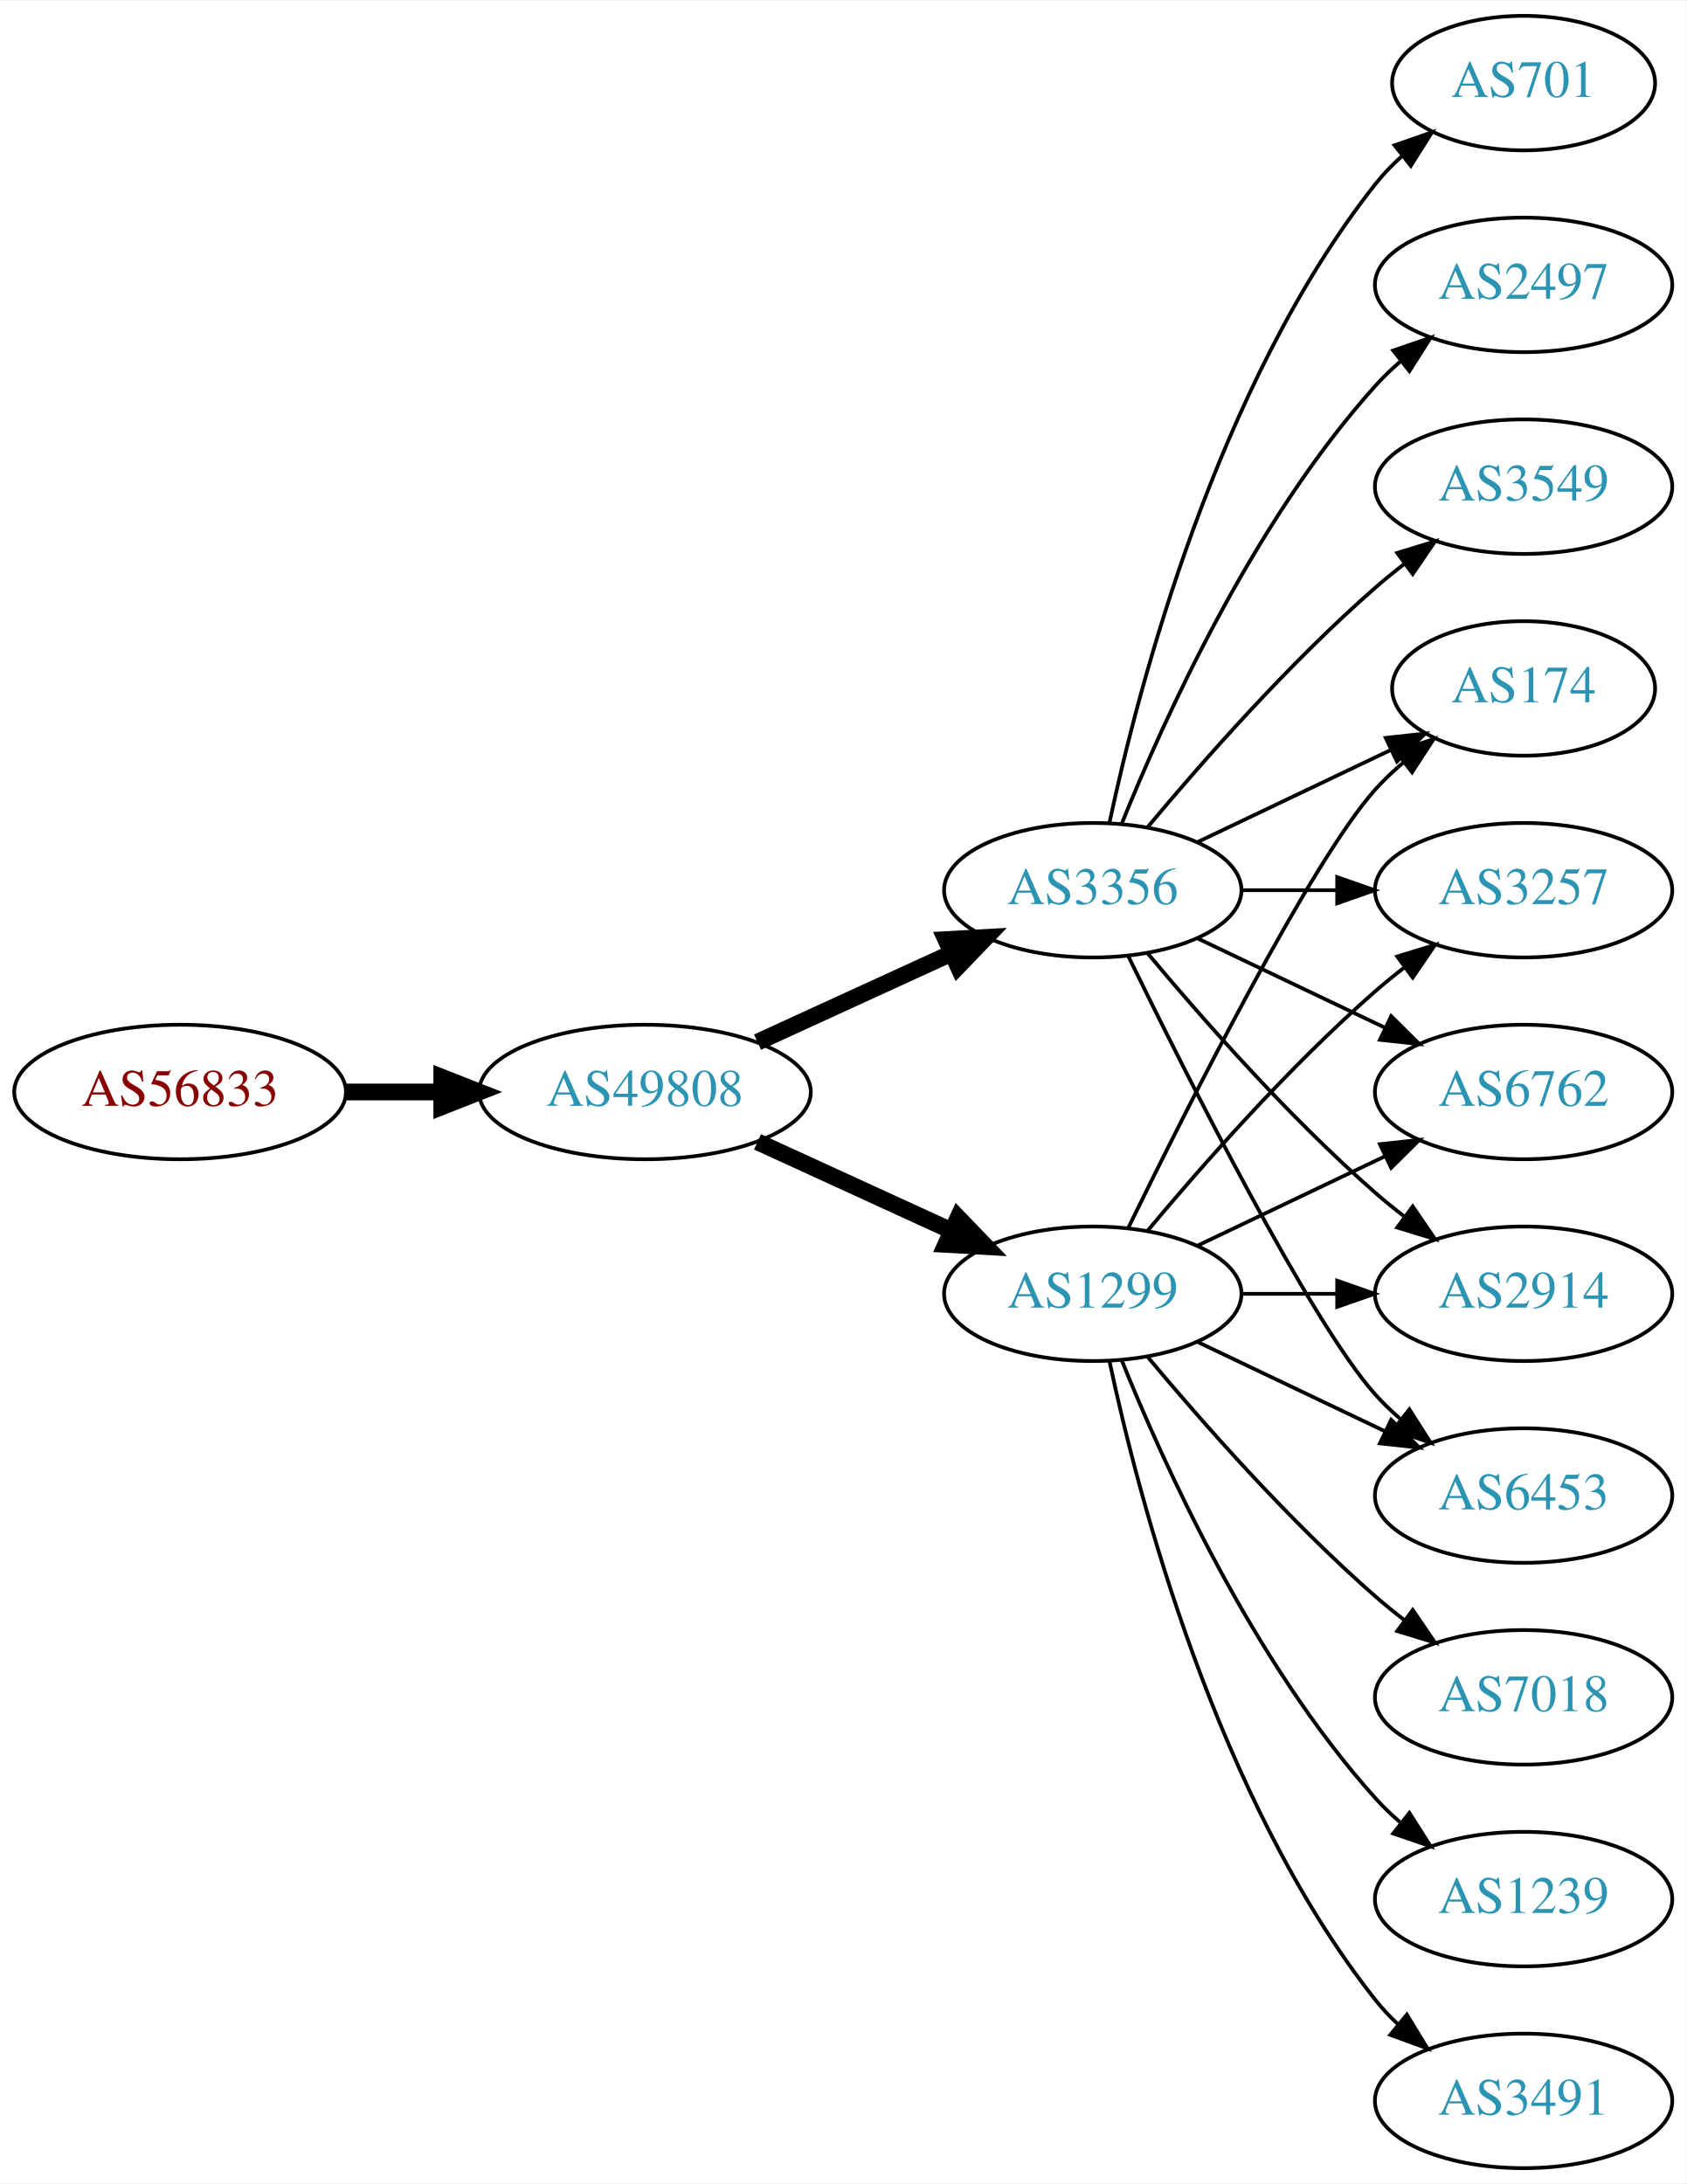
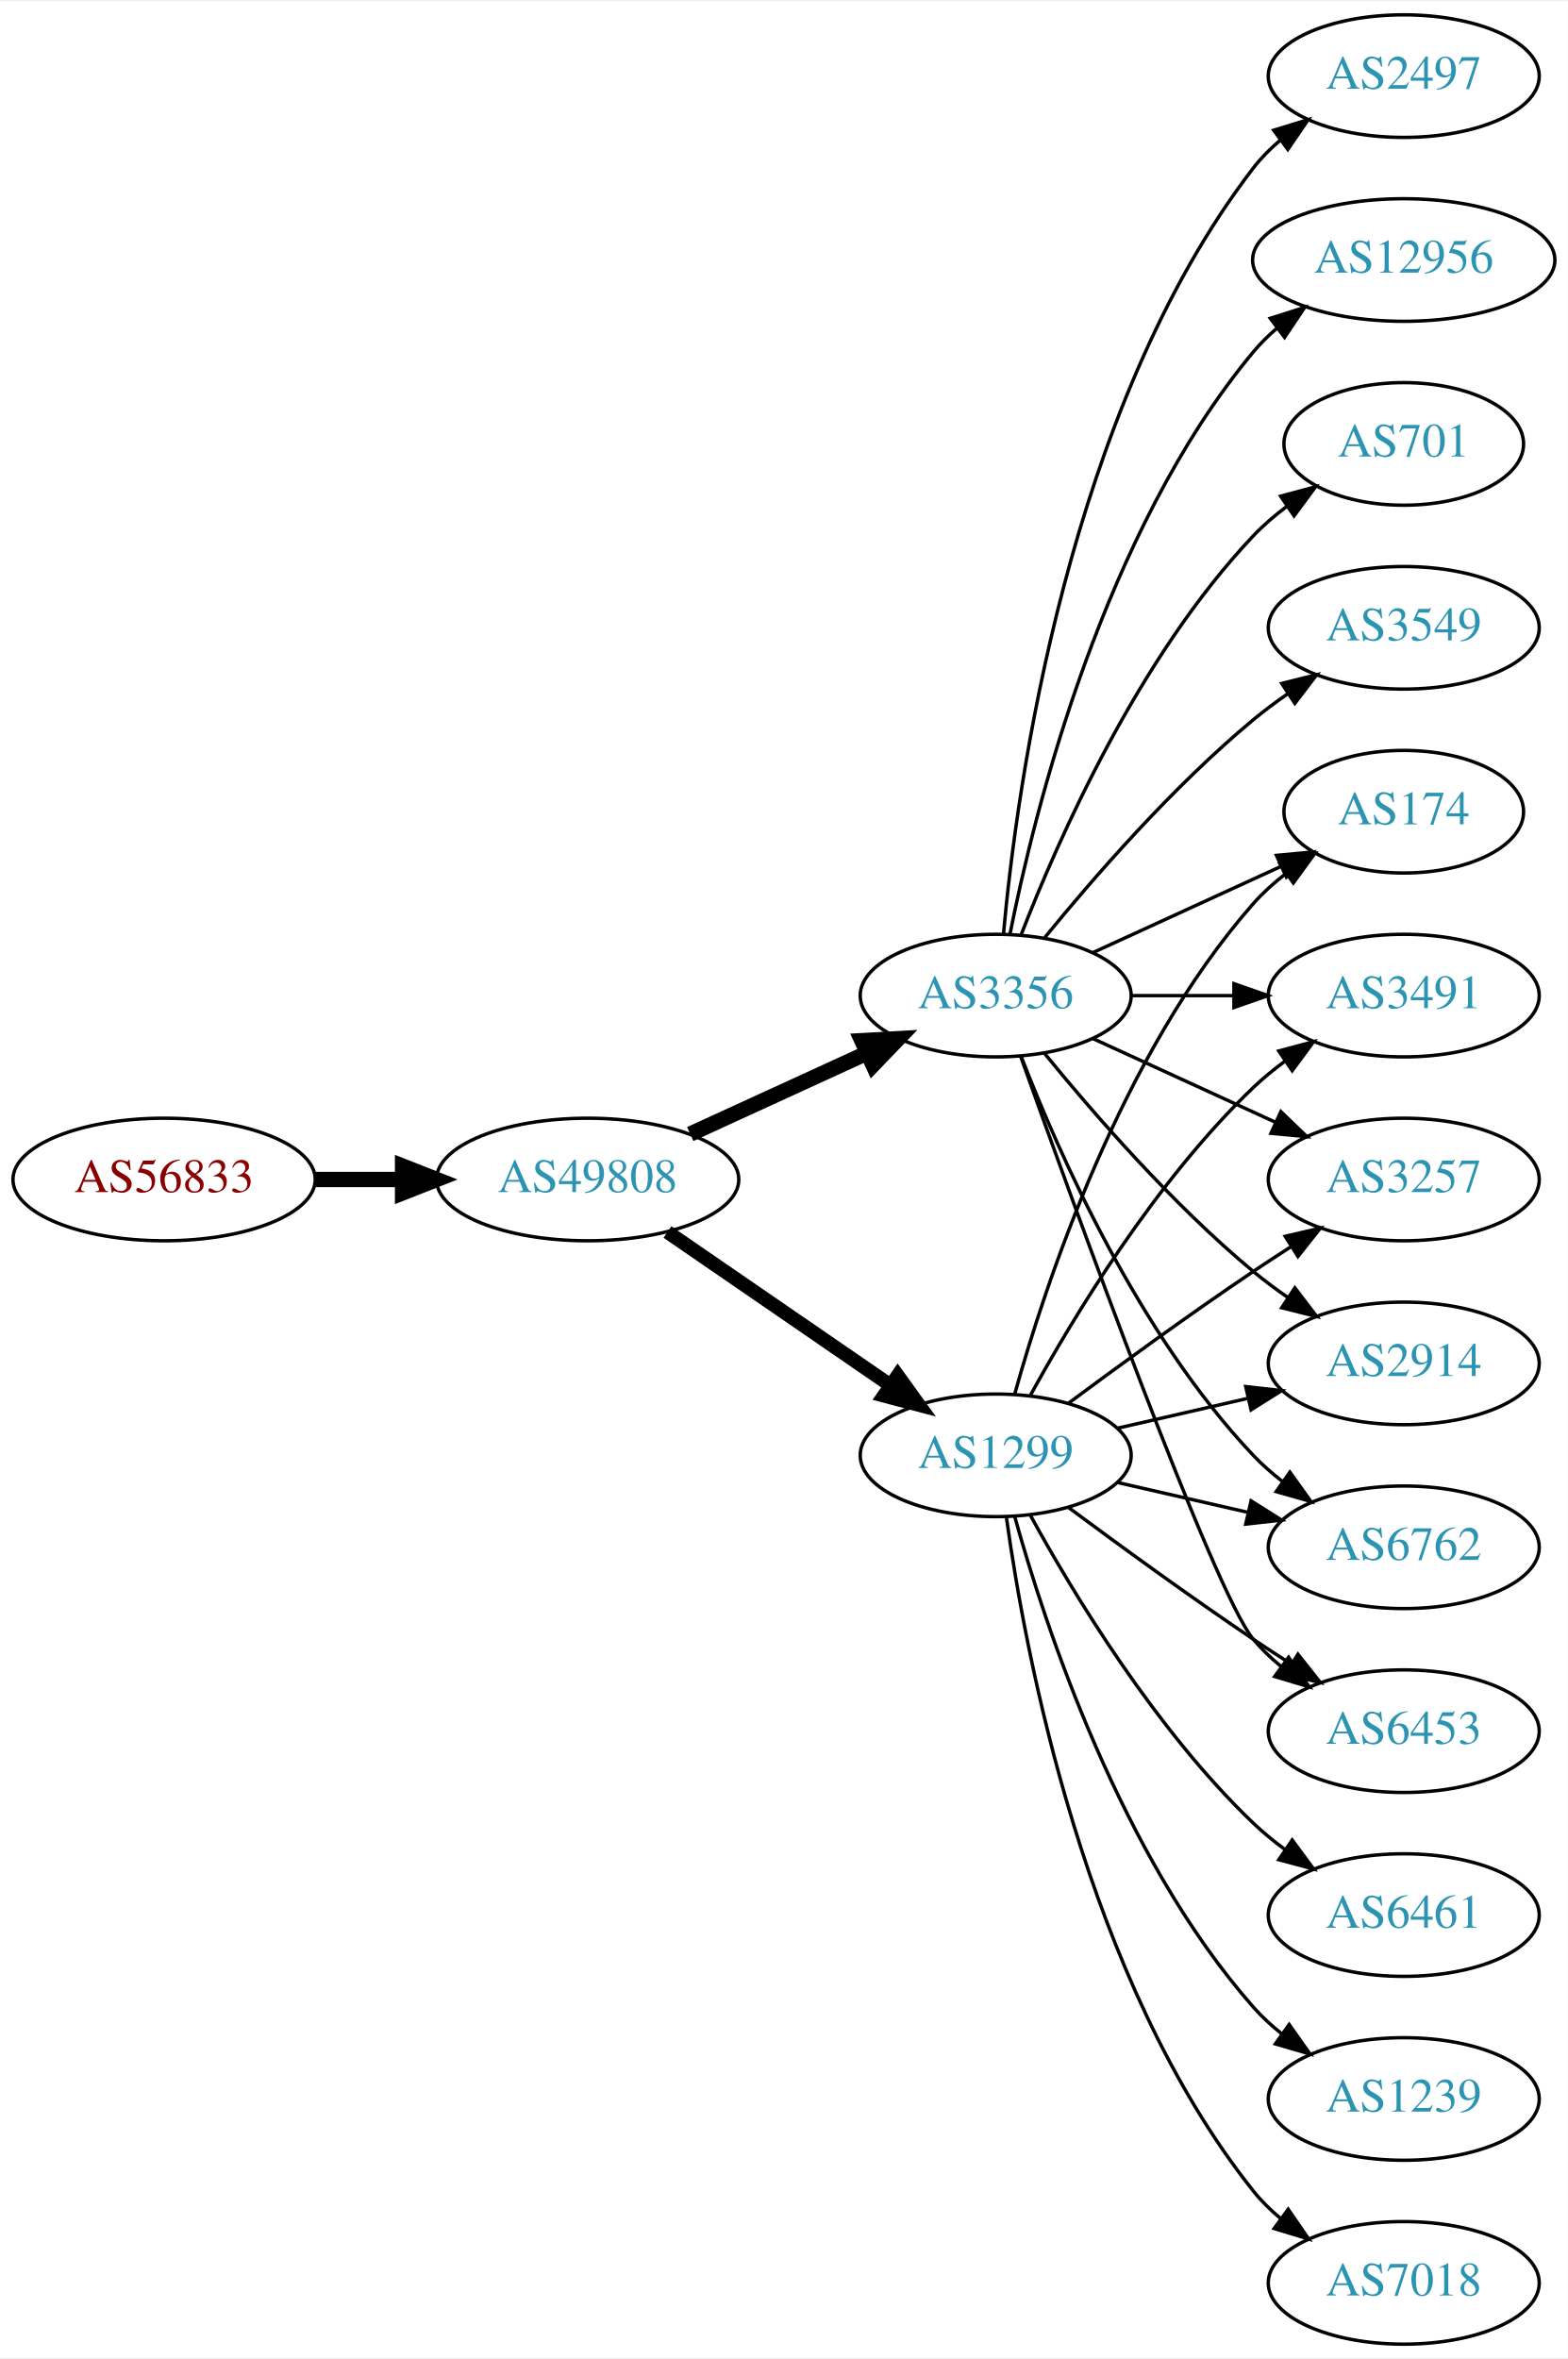
- <svg xmlns="http://www.w3.org/2000/svg" xmlns:xlink="http://www.w3.org/1999/xlink" width="451pt" height="584pt" viewBox="0.00 0.00 451.37 584.00">
-   <g id="graph0" class="graph" transform="scale(1 1) rotate(0) translate(4 580)">
-     <polygon fill="white" stroke="none" points="-4,4 -4,-580 447.37,-580 447.37,4 -4,4" />
+ <svg xmlns="http://www.w3.org/2000/svg" xmlns:xlink="http://www.w3.org/1999/xlink" width="460pt" height="692pt" viewBox="0.00 0.00 460.47 692.00">
+   <g id="graph0" class="graph" transform="scale(1 1) rotate(0) translate(4 688)">
+     <polygon fill="white" stroke="none" points="-4,4 -4,-688 456.469,-688 456.469,4 -4,4" />
    <g id="node1" class="node">
      <g id="a_node1">
        <a xlink:href="/asn/56833" xlink:title="AS56833 ~ mieX.at [AT]">
-           <ellipse fill="#ffffff" stroke="black" cx="44.196" cy="-288" rx="44.393" ry="18" />
-           <text text-anchor="middle" x="44.196" y="-284.3" font-family="Times,serif" font-size="14.00" fill="#880000">AS56833</text>
+           <ellipse fill="#ffffff" stroke="black" cx="44.196" cy="-342" rx="44.393" ry="18" />
+           <text text-anchor="middle" x="44.196" y="-338.3" font-family="Times,serif" font-size="14.00" fill="#880000">AS56833</text>
        </a>
      </g>
    </g>
    <g id="node2" class="node">
      <g id="a_node2">
        <a xlink:href="/asn/49808" xlink:title="AS49808 ~ POWERSPEED-AS [AT]">
-           <ellipse fill="#ffffff" stroke="black" cx="168.588" cy="-288" rx="44.393" ry="18" />
-           <text text-anchor="middle" x="168.588" y="-284.3" font-family="Times,serif" font-size="14.00" fill="#2c94b3">AS49808</text>
+           <ellipse fill="#ffffff" stroke="black" cx="168.588" cy="-342" rx="44.393" ry="18" />
+           <text text-anchor="middle" x="168.588" y="-338.3" font-family="Times,serif" font-size="14.00" fill="#2c94b3">AS49808</text>
        </a>
      </g>
    </g>
    <g id="edge1" class="edge">
-       <path fill="none" stroke="black" stroke-width="4.5" d="M88.692,-288C96.898,-288 105.569,-288 114.041,-288" />
-       <polygon fill="black" stroke="black" stroke-width="4.5" points="114.233,-291.938 124.233,-288 114.233,-284.063 114.233,-291.938" />
+       <path fill="none" stroke="black" stroke-width="4.5" d="M88.692,-342C96.898,-342 105.569,-342 114.041,-342" />
+       <polygon fill="black" stroke="black" stroke-width="4.5" points="114.233,-345.938 124.233,-342 114.233,-338.063 114.233,-345.938" />
    </g>
    <g id="node3" class="node">
      <g id="a_node3">
        <a xlink:href="/asn/1299" xlink:title="AS1299 ~ Telia Carrier [EU]">
-           <ellipse fill="#ffffff" stroke="black" cx="288.431" cy="-234" rx="39.794" ry="18" />
-           <text text-anchor="middle" x="288.431" y="-230.3" font-family="Times,serif" font-size="14.00" fill="#2c94b3">AS1299</text>
+           <ellipse fill="#ffffff" stroke="black" cx="288.431" cy="-261" rx="39.794" ry="18" />
+           <text text-anchor="middle" x="288.431" y="-257.3" font-family="Times,serif" font-size="14.00" fill="#2c94b3">AS1299</text>
        </a>
      </g>
    </g>
    <g id="edge2" class="edge">
-       <path fill="none" stroke="black" stroke-width="4.5" d="M198.718,-274.652C214.329,-267.498 233.727,-258.609 250.399,-250.97" />
-       <polygon fill="black" stroke="black" stroke-width="4.5" points="252.4,-254.384 259.851,-246.638 249.119,-247.225 252.4,-254.384" />
+       <path fill="none" stroke="black" stroke-width="4.091" d="M192.031,-326.574C210.612,-313.802 237.173,-295.545 257.553,-281.537" />
+       <polygon fill="black" stroke="black" stroke-width="4.091" points="259.654,-284.436 265.867,-275.822 255.598,-278.537 259.654,-284.436" />
    </g>
    <g id="node4" class="node">
      <g id="a_node4">
        <a xlink:href="/asn/3356" xlink:title="AS3356 ~ Level 3 Parent, LLC [US]">
-           <ellipse fill="#ffffff" stroke="black" cx="288.431" cy="-342" rx="39.794" ry="18" />
-           <text text-anchor="middle" x="288.431" y="-338.3" font-family="Times,serif" font-size="14.00" fill="#2c94b3">AS3356</text>
+           <ellipse fill="#ffffff" stroke="black" cx="288.431" cy="-396" rx="39.794" ry="18" />
+           <text text-anchor="middle" x="288.431" y="-392.3" font-family="Times,serif" font-size="14.00" fill="#2c94b3">AS3356</text>
        </a>
      </g>
    </g>
    <g id="edge3" class="edge">
-       <path fill="none" stroke="black" stroke-width="4.5" d="M198.718,-301.348C214.329,-308.502 233.727,-317.391 250.399,-325.03" />
-       <polygon fill="black" stroke="black" stroke-width="4.5" points="249.119,-328.775 259.851,-329.362 252.4,-321.616 249.119,-328.775" />
+       <path fill="none" stroke="black" stroke-width="4.5" d="M198.718,-355.348C214.329,-362.502 233.727,-371.391 250.399,-379.03" />
+       <polygon fill="black" stroke="black" stroke-width="4.5" points="249.119,-382.775 259.851,-383.362 252.4,-375.616 249.119,-382.775" />
    </g>
    <g id="node5" class="node">
      <g id="a_node5">
+         <a xlink:href="/asn/2914" xlink:title="AS2914 ~ NTT America, Inc. [US]">
+           <ellipse fill="#ffffff" stroke="black" cx="408.273" cy="-288" rx="39.794" ry="18" />
+           <text text-anchor="middle" x="408.273" y="-284.3" font-family="Times,serif" font-size="14.00" fill="#2c94b3">AS2914</text>
+         </a>
+       </g>
+     </g>
+     <g id="edge15" class="edge">
+       <path fill="none" stroke="black" d="M324.15,-268.955C336.15,-271.704 349.771,-274.825 362.463,-277.733" />
+       <polygon fill="black" stroke="black" points="361.866,-281.187 372.395,-280.009 363.429,-274.364 361.866,-281.187" />
+     </g>
+     <g id="node7" class="node">
+       <g id="a_node7">
+         <a xlink:href="/asn/6762" xlink:title="AS6762 ~ TELECOM ITALIA SPARKLE S.p.A. [IT]">
+           <ellipse fill="#ffffff" stroke="black" cx="408.273" cy="-234" rx="39.794" ry="18" />
+           <text text-anchor="middle" x="408.273" y="-230.3" font-family="Times,serif" font-size="14.00" fill="#2c94b3">AS6762</text>
+         </a>
+       </g>
+     </g>
+     <g id="edge19" class="edge">
+       <path fill="none" stroke="black" d="M324.15,-253.045C336.15,-250.296 349.771,-247.175 362.463,-244.267" />
+       <polygon fill="black" stroke="black" points="363.429,-247.636 372.395,-241.991 361.866,-240.813 363.429,-247.636" />
+     </g>
+     <g id="node8" class="node">
+       <g id="a_node8">
        <a xlink:href="/asn/6453" xlink:title="AS6453 ~ TATA COMMUNICATIONS (AMERICA) INC [US]">
-           <ellipse fill="#ffffff" stroke="black" cx="403.724" cy="-180" rx="39.794" ry="18" />
-           <text text-anchor="middle" x="403.724" y="-176.3" font-family="Times,serif" font-size="14.00" fill="#2c94b3">AS6453</text>
-         </a>
-       </g>
-     </g>
-     <g id="edge19" class="edge">
-       <path fill="none" stroke="black" d="M316.567,-221.066C331.561,-213.919 350.382,-204.948 366.605,-197.215" />
-       <polygon fill="black" stroke="black" points="368.288,-200.291 375.809,-192.829 365.276,-193.972 368.288,-200.291" />
+           <ellipse fill="#ffffff" stroke="black" cx="408.273" cy="-180" rx="39.794" ry="18" />
+           <text text-anchor="middle" x="408.273" y="-176.3" font-family="Times,serif" font-size="14.00" fill="#2c94b3">AS6453</text>
+         </a>
+       </g>
+     </g>
+     <g id="edge22" class="edge">
+       <path fill="none" stroke="black" d="M309.761,-245.723C324.623,-234.696 345.368,-219.593 364.077,-207 367.626,-204.611 371.377,-202.161 375.125,-199.758" />
+       <polygon fill="black" stroke="black" points="377.193,-202.591 383.774,-194.288 373.451,-196.675 377.193,-202.591" />
+     </g>
+     <g id="node11" class="node">
+       <g id="a_node11">
+         <a xlink:href="/asn/174" xlink:title="AS174 ~ Cogent Communications [US]">
+           <ellipse fill="#ffffff" stroke="black" cx="408.273" cy="-450" rx="35.194" ry="18" />
+           <text text-anchor="middle" x="408.273" y="-446.3" font-family="Times,serif" font-size="14.00" fill="#2c94b3">AS174</text>
+         </a>
+       </g>
+     </g>
+     <g id="edge14" class="edge">
+       <path fill="none" stroke="black" d="M294.004,-278.946C302.909,-310.995 325.194,-378.842 364.077,-423 366.905,-426.211 370.206,-429.172 373.701,-431.864" />
+       <polygon fill="black" stroke="black" points="371.858,-434.845 382.076,-437.645 375.835,-429.084 371.858,-434.845" />
+     </g>
+     <g id="node12" class="node">
+       <g id="a_node12">
+         <a xlink:href="/asn/3491" xlink:title="AS3491 ~ PCCW Global, Inc. [US]">
+           <ellipse fill="#ffffff" stroke="black" cx="408.273" cy="-396" rx="39.794" ry="18" />
+           <text text-anchor="middle" x="408.273" y="-392.3" font-family="Times,serif" font-size="14.00" fill="#2c94b3">AS3491</text>
+         </a>
+       </g>
+     </g>
+     <g id="edge16" class="edge">
+       <path fill="none" stroke="black" d="M298.672,-278.713C311.218,-301.561 335.394,-341.611 364.077,-369 366.946,-371.739 370.134,-374.347 373.443,-376.785" />
+       <polygon fill="black" stroke="black" points="371.567,-379.742 381.803,-382.477 375.507,-373.956 371.567,-379.742" />
+     </g>
+     <g id="node14" class="node">
+       <g id="a_node14">
+         <a xlink:href="/asn/3257" xlink:title="AS3257 ~ GTT [DE]">
+           <ellipse fill="#ffffff" stroke="black" cx="408.273" cy="-342" rx="39.794" ry="18" />
+           <text text-anchor="middle" x="408.273" y="-338.3" font-family="Times,serif" font-size="14.00" fill="#2c94b3">AS3257</text>
+         </a>
+       </g>
+     </g>
+     <g id="edge17" class="edge">
+       <path fill="none" stroke="black" d="M309.761,-276.277C324.623,-287.304 345.368,-302.407 364.077,-315 367.626,-317.389 371.377,-319.839 375.125,-322.242" />
+       <polygon fill="black" stroke="black" points="373.451,-325.325 383.774,-327.712 377.193,-319.409 373.451,-325.325" />
+     </g>
+     <g id="node15" class="node">
+       <g id="a_node15">
+         <a xlink:href="/asn/6461" xlink:title="AS6461 ~ Zayo Bandwidth [US]">
+           <ellipse fill="#ffffff" stroke="black" cx="408.273" cy="-126" rx="39.794" ry="18" />
+           <text text-anchor="middle" x="408.273" y="-122.3" font-family="Times,serif" font-size="14.00" fill="#2c94b3">AS6461</text>
+         </a>
+       </g>
+     </g>
+     <g id="edge18" class="edge">
+       <path fill="none" stroke="black" d="M298.672,-243.287C311.218,-220.439 335.394,-180.389 364.077,-153 366.946,-150.261 370.134,-147.653 373.443,-145.215" />
+       <polygon fill="black" stroke="black" points="375.507,-148.044 381.803,-139.523 371.567,-142.258 375.507,-148.044" />
+     </g>
+     <g id="node16" class="node">
+       <g id="a_node16">
+         <a xlink:href="/asn/1239" xlink:title="AS1239 ~ Sprint [US]">
+           <ellipse fill="#ffffff" stroke="black" cx="408.273" cy="-72" rx="39.794" ry="18" />
+           <text text-anchor="middle" x="408.273" y="-68.3" font-family="Times,serif" font-size="14.00" fill="#2c94b3">AS1239</text>
+         </a>
+       </g>
+     </g>
+     <g id="edge20" class="edge">
+       <path fill="none" stroke="black" d="M294.004,-243.054C302.909,-211.005 325.194,-143.158 364.077,-99 366.561,-96.179 369.411,-93.551 372.437,-91.129" />
+       <polygon fill="black" stroke="black" points="374.622,-93.869 380.726,-85.209 370.554,-88.172 374.622,-93.869" />
+     </g>
+     <g id="node17" class="node">
+       <g id="a_node17">
+         <a xlink:href="/asn/7018" xlink:title="AS7018 ~ AT&amp;T Services, Inc. [US]">
+           <ellipse fill="#ffffff" stroke="black" cx="408.273" cy="-18" rx="39.794" ry="18" />
+           <text text-anchor="middle" x="408.273" y="-14.3" font-family="Times,serif" font-size="14.00" fill="#2c94b3">AS7018</text>
+         </a>
+       </g>
+     </g>
+     <g id="edge21" class="edge">
+       <path fill="none" stroke="black" d="M291.57,-242.83C297.07,-203.026 314.896,-106.767 364.077,-45 366.419,-42.06 369.173,-39.351 372.139,-36.879" />
+       <polygon fill="black" stroke="black" points="374.331,-39.612 380.345,-30.89 370.204,-33.958 374.331,-39.612" />
+     </g>
+     <g id="edge4" class="edge">
+       <path fill="none" stroke="black" d="M302.85,-378.935C316.964,-361.625 340.379,-334.655 364.077,-315 367.294,-312.332 370.794,-309.73 374.365,-307.259" />
+       <polygon fill="black" stroke="black" points="376.288,-310.183 382.721,-301.764 372.442,-304.334 376.288,-310.183" />
    </g>
    <g id="node6" class="node">
      <g id="a_node6">
-         <a xlink:href="/asn/174" xlink:title="AS174 ~ Cogent Communications [US]">
-           <ellipse fill="#ffffff" stroke="black" cx="403.724" cy="-396" rx="35.194" ry="18" />
-           <text text-anchor="middle" x="403.724" y="-392.3" font-family="Times,serif" font-size="14.00" fill="#2c94b3">AS174</text>
-         </a>
-       </g>
-     </g>
-     <g id="edge12" class="edge">
-       <path fill="none" stroke="black" d="M297.869,-251.511C313.487,-283.509 346.874,-349.893 364.077,-369 366.393,-371.572 368.998,-374.03 371.733,-376.343" />
-       <polygon fill="black" stroke="black" points="369.599,-379.117 379.656,-382.448 373.871,-373.572 369.599,-379.117" />
-     </g>
-     <g id="node7" class="node">
-       <g id="a_node7">
-         <a xlink:href="/asn/3257" xlink:title="AS3257 ~ GTT [DE]">
-           <ellipse fill="#ffffff" stroke="black" cx="403.724" cy="-342" rx="39.794" ry="18" />
-           <text text-anchor="middle" x="403.724" y="-338.3" font-family="Times,serif" font-size="14.00" fill="#2c94b3">AS3257</text>
-         </a>
-       </g>
-     </g>
-     <g id="edge18" class="edge">
-       <path fill="none" stroke="black" d="M303.061,-250.817C317.343,-267.929 340.89,-294.745 364.077,-315 366.543,-317.154 369.182,-319.294 371.879,-321.372" />
-       <polygon fill="black" stroke="black" points="369.904,-324.264 380.033,-327.37 374.052,-318.625 369.904,-324.264" />
-     </g>
-     <g id="node8" class="node">
-       <g id="a_node8">
-         <a xlink:href="/asn/6762" xlink:title="AS6762 ~ TELECOM ITALIA SPARKLE S.p.A. [IT]">
-           <ellipse fill="#ffffff" stroke="black" cx="403.724" cy="-288" rx="39.794" ry="18" />
-           <text text-anchor="middle" x="403.724" y="-284.3" font-family="Times,serif" font-size="14.00" fill="#2c94b3">AS6762</text>
-         </a>
-       </g>
-     </g>
-     <g id="edge14" class="edge">
-       <path fill="none" stroke="black" d="M316.567,-246.934C331.561,-254.081 350.382,-263.052 366.605,-270.785" />
-       <polygon fill="black" stroke="black" points="365.276,-274.028 375.809,-275.171 368.288,-267.709 365.276,-274.028" />
-     </g>
-     <g id="node12" class="node">
-       <g id="a_node12">
-         <a xlink:href="/asn/2914" xlink:title="AS2914 ~ NTT America, Inc. [US]">
-           <ellipse fill="#ffffff" stroke="black" cx="403.724" cy="-234" rx="39.794" ry="18" />
-           <text text-anchor="middle" x="403.724" y="-230.3" font-family="Times,serif" font-size="14.00" fill="#2c94b3">AS2914</text>
-         </a>
-       </g>
-     </g>
-     <g id="edge13" class="edge">
-       <path fill="none" stroke="black" d="M328.103,-234C336.306,-234 345.07,-234 353.602,-234" />
-       <polygon fill="black" stroke="black" points="353.841,-237.5 363.841,-234 353.841,-230.5 353.841,-237.5" />
+         <a xlink:href="/asn/3549" xlink:title="AS3549 ~ Level 3 Parent, LLC [US]">
+           <ellipse fill="#ffffff" stroke="black" cx="408.273" cy="-504" rx="39.794" ry="18" />
+           <text text-anchor="middle" x="408.273" y="-500.3" font-family="Times,serif" font-size="14.00" fill="#2c94b3">AS3549</text>
+         </a>
+       </g>
+     </g>
+     <g id="edge5" class="edge">
+       <path fill="none" stroke="black" d="M302.85,-413.065C316.964,-430.375 340.379,-457.345 364.077,-477 367.294,-479.668 370.794,-482.27 374.365,-484.741" />
+       <polygon fill="black" stroke="black" points="372.442,-487.666 382.721,-490.236 376.288,-481.817 372.442,-487.666" />
+     </g>
+     <g id="edge6" class="edge">
+       <path fill="none" stroke="black" d="M295.954,-378.006C306.704,-350.272 330.362,-296.571 364.077,-261 366.663,-258.272 369.581,-255.706 372.649,-253.323" />
+       <polygon fill="black" stroke="black" points="374.827,-256.07 380.997,-247.457 370.803,-250.342 374.827,-256.07" />
+     </g>
+     <g id="edge7" class="edge">
+       <path fill="none" stroke="black" d="M295.761,-378.14C311.602,-333.733 352.511,-220.897 364.077,-207 366.482,-204.111 369.278,-201.437 372.271,-198.987" />
+       <polygon fill="black" stroke="black" points="374.461,-201.723 380.514,-193.027 370.359,-196.05 374.461,-201.723" />
+     </g>
+     <g id="node9" class="node">
+       <g id="a_node9">
+         <a xlink:href="/asn/2497" xlink:title="AS2497 ~ Internet Initiative Japan Inc. [JP]">
+           <ellipse fill="#ffffff" stroke="black" cx="408.273" cy="-666" rx="39.794" ry="18" />
+           <text text-anchor="middle" x="408.273" y="-662.3" font-family="Times,serif" font-size="14.00" fill="#2c94b3">AS2497</text>
+         </a>
+       </g>
+     </g>
+     <g id="edge8" class="edge">
+       <path fill="none" stroke="black" d="M290.715,-414.117C294.613,-457.332 309.63,-568.131 364.077,-639 366.367,-641.981 369.087,-644.716 372.032,-647.205" />
+       <polygon fill="black" stroke="black" points="370.078,-650.113 380.208,-653.218 374.225,-644.473 370.078,-650.113" />
+     </g>
+     <g id="node10" class="node">
+       <g id="a_node10">
+         <a xlink:href="/asn/12956" xlink:title="AS12956 ~ TELXIUS [ES]">
+           <ellipse fill="#ffffff" stroke="black" cx="408.273" cy="-612" rx="44.393" ry="18" />
+           <text text-anchor="middle" x="408.273" y="-608.3" font-family="Times,serif" font-size="14.00" fill="#2c94b3">AS12956</text>
+         </a>
+       </g>
+     </g>
+     <g id="edge9" class="edge">
+       <path fill="none" stroke="black" d="M292.629,-414.073C299.793,-450.141 320.067,-532.125 364.077,-585 366.171,-587.515 368.561,-589.867 371.119,-592.051" />
+       <polygon fill="black" stroke="black" points="369.068,-594.887 379.167,-598.091 373.27,-589.289 369.068,-594.887" />
+     </g>
+     <g id="edge10" class="edge">
+       <path fill="none" stroke="black" d="M317.06,-408.661C333.476,-416.183 354.457,-425.798 372.054,-433.861" />
+       <polygon fill="black" stroke="black" points="370.883,-437.174 381.432,-438.158 373.799,-430.811 370.883,-437.174" />
+     </g>
+     <g id="edge11" class="edge">
+       <path fill="none" stroke="black" d="M328.343,-396C337.897,-396 348.246,-396 358.209,-396" />
+       <polygon fill="black" stroke="black" points="358.402,-399.5 368.402,-396 358.402,-392.5 358.402,-399.5" />
    </g>
    <g id="node13" class="node">
      <g id="a_node13">
-         <a xlink:href="/asn/7018" xlink:title="AS7018 ~ AT&amp;T Services, Inc. [US]">
-           <ellipse fill="#ffffff" stroke="black" cx="403.724" cy="-126" rx="39.794" ry="18" />
-           <text text-anchor="middle" x="403.724" y="-122.3" font-family="Times,serif" font-size="14.00" fill="#2c94b3">AS7018</text>
-         </a>
-       </g>
-     </g>
-     <g id="edge15" class="edge">
-       <path fill="none" stroke="black" d="M303.061,-217.183C317.343,-200.071 340.89,-173.255 364.077,-153 366.543,-150.846 369.182,-148.706 371.879,-146.628" />
-       <polygon fill="black" stroke="black" points="374.052,-149.375 380.033,-140.63 369.904,-143.736 374.052,-149.375" />
-     </g>
-     <g id="node14" class="node">
-       <g id="a_node14">
-         <a xlink:href="/asn/1239" xlink:title="AS1239 ~ Sprint [US]">
-           <ellipse fill="#ffffff" stroke="black" cx="403.724" cy="-72" rx="39.794" ry="18" />
-           <text text-anchor="middle" x="403.724" y="-68.3" font-family="Times,serif" font-size="14.00" fill="#2c94b3">AS1239</text>
-         </a>
-       </g>
-     </g>
-     <g id="edge16" class="edge">
-       <path fill="none" stroke="black" d="M296.179,-216.213C307.23,-188.757 331.283,-135.422 364.077,-99 366.08,-96.776 368.298,-94.637 370.631,-92.603" />
-       <polygon fill="black" stroke="black" points="373.161,-95.065 378.85,-86.127 368.829,-89.567 373.161,-95.065" />
-     </g>
-     <g id="node15" class="node">
-       <g id="a_node15">
-         <a xlink:href="/asn/3491" xlink:title="AS3491 ~ PCCW Global, Inc. [US]">
-           <ellipse fill="#ffffff" stroke="black" cx="403.724" cy="-18" rx="39.794" ry="18" />
-           <text text-anchor="middle" x="403.724" y="-14.3" font-family="Times,serif" font-size="14.00" fill="#2c94b3">AS3491</text>
-         </a>
-       </g>
-     </g>
-     <g id="edge17" class="edge">
-       <path fill="none" stroke="black" d="M292.921,-215.84C300.552,-179.97 321.544,-98.845 364.077,-45 365.885,-42.712 367.937,-40.538 370.132,-38.49" />
-       <polygon fill="black" stroke="black" points="372.486,-41.086 377.992,-32.034 368.043,-35.677 372.486,-41.086" />
-     </g>
-     <g id="edge4" class="edge">
-       <path fill="none" stroke="black" d="M297.869,-324.489C313.487,-292.491 346.874,-226.107 364.077,-207 366.08,-204.776 368.298,-202.637 370.631,-200.603" />
-       <polygon fill="black" stroke="black" points="373.161,-203.065 378.85,-194.127 368.829,-197.567 373.161,-203.065" />
-     </g>
-     <g id="edge5" class="edge">
-       <path fill="none" stroke="black" d="M316.567,-354.934C331.999,-362.29 351.485,-371.577 368.02,-379.459" />
-       <polygon fill="black" stroke="black" points="366.828,-382.768 377.361,-383.911 369.84,-376.449 366.828,-382.768" />
-     </g>
-     <g id="edge6" class="edge">
-       <path fill="none" stroke="black" d="M328.103,-342C336.306,-342 345.07,-342 353.602,-342" />
-       <polygon fill="black" stroke="black" points="353.841,-345.5 363.841,-342 353.841,-338.5 353.841,-345.5" />
-     </g>
-     <g id="edge7" class="edge">
-       <path fill="none" stroke="black" d="M316.567,-329.066C331.561,-321.919 350.382,-312.948 366.605,-305.215" />
-       <polygon fill="black" stroke="black" points="368.288,-308.291 375.809,-300.829 365.276,-301.972 368.288,-308.291" />
-     </g>
-     <g id="node9" class="node">
-       <g id="a_node9">
        <a xlink:href="/asn/701" xlink:title="AS701 ~ UUNET [US]">
-           <ellipse fill="#ffffff" stroke="black" cx="403.724" cy="-558" rx="35.194" ry="18" />
-           <text text-anchor="middle" x="403.724" y="-554.3" font-family="Times,serif" font-size="14.00" fill="#2c94b3">AS701</text>
-         </a>
-       </g>
-     </g>
-     <g id="edge8" class="edge">
-       <path fill="none" stroke="black" d="M292.921,-360.16C300.552,-396.03 321.544,-477.155 364.077,-531 366.157,-533.633 368.562,-536.116 371.135,-538.428" />
-       <polygon fill="black" stroke="black" points="369.192,-541.354 379.198,-544.835 373.546,-535.873 369.192,-541.354" />
-     </g>
-     <g id="node10" class="node">
-       <g id="a_node10">
-         <a xlink:href="/asn/2497" xlink:title="AS2497 ~ Internet Initiative Japan Inc. [JP]">
-           <ellipse fill="#ffffff" stroke="black" cx="403.724" cy="-504" rx="39.794" ry="18" />
-           <text text-anchor="middle" x="403.724" y="-500.3" font-family="Times,serif" font-size="14.00" fill="#2c94b3">AS2497</text>
-         </a>
-       </g>
-     </g>
-     <g id="edge9" class="edge">
-       <path fill="none" stroke="black" d="M296.179,-359.787C307.23,-387.243 331.283,-440.578 364.077,-477 366.08,-479.224 368.298,-481.363 370.631,-483.397" />
-       <polygon fill="black" stroke="black" points="368.829,-486.433 378.85,-489.873 373.161,-480.935 368.829,-486.433" />
-     </g>
-     <g id="node11" class="node">
-       <g id="a_node11">
-         <a xlink:href="/asn/3549" xlink:title="AS3549 ~ Level 3 Parent, LLC [US]">
-           <ellipse fill="#ffffff" stroke="black" cx="403.724" cy="-450" rx="39.794" ry="18" />
-           <text text-anchor="middle" x="403.724" y="-446.3" font-family="Times,serif" font-size="14.00" fill="#2c94b3">AS3549</text>
-         </a>
-       </g>
-     </g>
-     <g id="edge10" class="edge">
-       <path fill="none" stroke="black" d="M303.061,-358.817C317.343,-375.929 340.89,-402.745 364.077,-423 366.543,-425.154 369.182,-427.294 371.879,-429.372" />
-       <polygon fill="black" stroke="black" points="369.904,-432.264 380.033,-435.37 374.052,-426.625 369.904,-432.264" />
-     </g>
-     <g id="edge11" class="edge">
-       <path fill="none" stroke="black" d="M303.061,-325.183C317.343,-308.071 340.89,-281.255 364.077,-261 366.543,-258.846 369.182,-256.706 371.879,-254.628" />
-       <polygon fill="black" stroke="black" points="374.052,-257.375 380.033,-248.63 369.904,-251.736 374.052,-257.375" />
+           <ellipse fill="#ffffff" stroke="black" cx="408.273" cy="-558" rx="35.194" ry="18" />
+           <text text-anchor="middle" x="408.273" y="-554.3" font-family="Times,serif" font-size="14.00" fill="#2c94b3">AS701</text>
+         </a>
+       </g>
+     </g>
+     <g id="edge12" class="edge">
+       <path fill="none" stroke="black" d="M295.954,-413.994C306.704,-441.728 330.362,-495.429 364.077,-531 367.02,-534.105 370.394,-537.001 373.929,-539.655" />
+       <polygon fill="black" stroke="black" points="372.115,-542.654 382.348,-545.397 376.059,-536.871 372.115,-542.654" />
+     </g>
+     <g id="edge13" class="edge">
+       <path fill="none" stroke="black" d="M317.06,-383.339C333.017,-376.027 353.287,-366.739 370.57,-358.819" />
+       <polygon fill="black" stroke="black" points="372.185,-361.929 379.818,-354.581 369.269,-355.565 372.185,-361.929" />
    </g>
  </g>
</svg>
